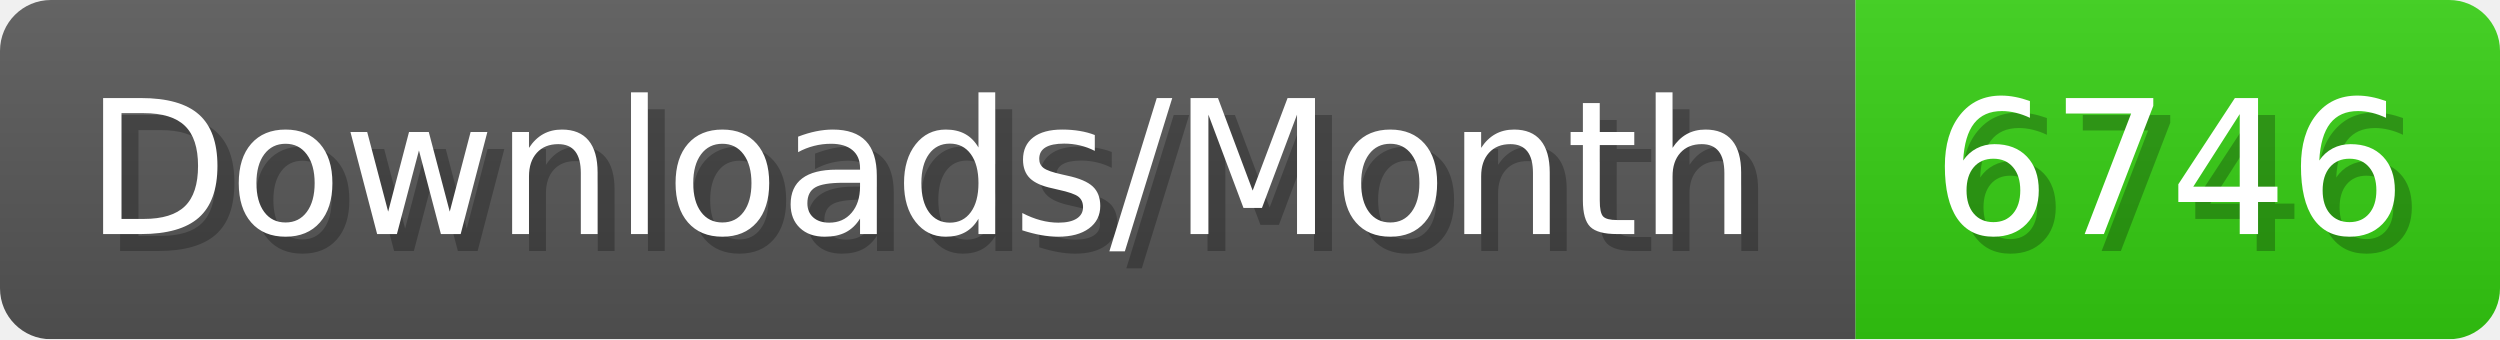
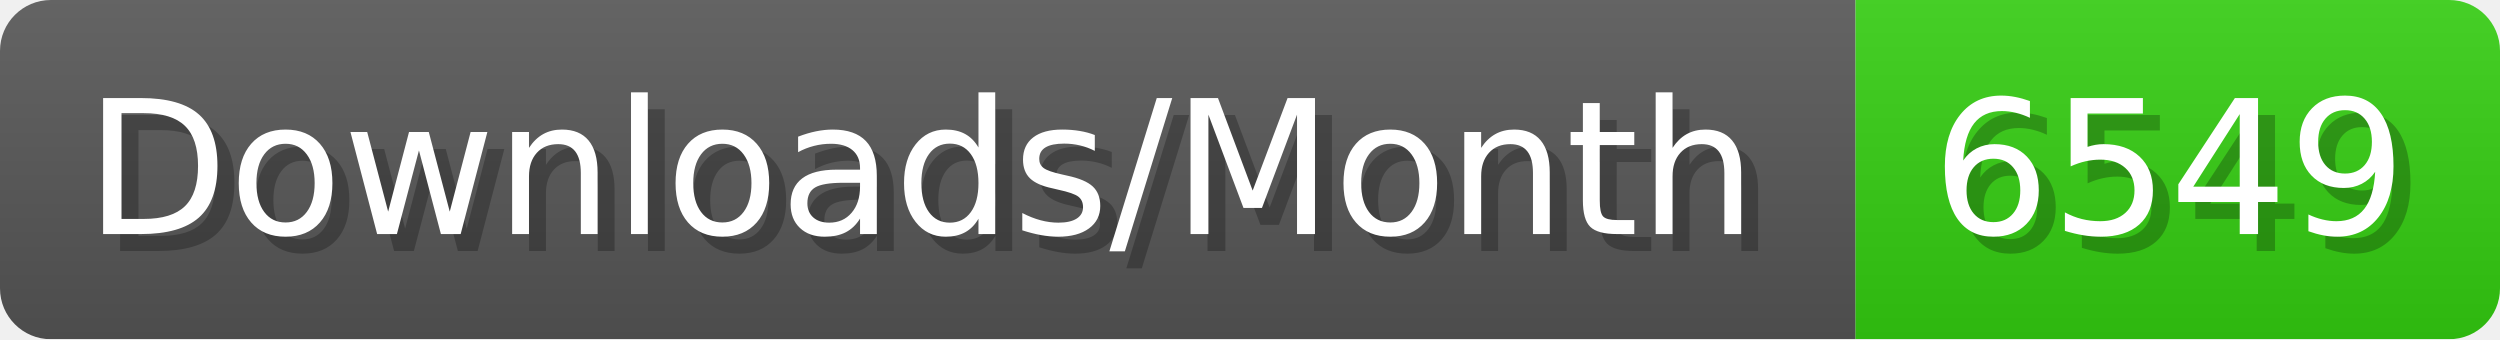
- <svg xmlns="http://www.w3.org/2000/svg" width="147.4" height="20" viewBox="0 0 1474 200" role="img" aria-label="Downloads/Month: 6746">
+ <svg xmlns="http://www.w3.org/2000/svg" width="147.4" height="20" viewBox="0 0 1474 200" role="img" aria-label="Downloads/Month: 6549">
  <linearGradient id="YlXUI" x2="0" y2="100%">
    <stop offset="0" stop-opacity=".1" stop-color="#EEE" />
    <stop offset="1" stop-opacity=".1" />
  </linearGradient>
  <mask id="JHhop">
    <rect width="1474" height="200" rx="30" fill="#FFF" />
  </mask>
  <g mask="url(#JHhop)">
    <rect width="1094" height="200" fill="#555" />
    <rect width="380" height="200" fill="#3C1" x="1094" />
    <rect width="1474" height="200" fill="url(#YlXUI)" />
  </g>
  <g aria-hidden="true" fill="#fff" text-anchor="start" font-family="Verdana,DejaVu Sans,sans-serif" font-size="110">
    <text x="60" y="148" textLength="994" fill="#000" opacity="0.25">Downloads/Month</text>
    <text x="50" y="138" textLength="994">Downloads/Month</text>
-     <text x="1149" y="148" textLength="280" fill="#000" opacity="0.25">6746</text>
-     <text x="1139" y="138" textLength="280">6746</text>
+     <text x="1149" y="148" textLength="280" fill="#000" opacity="0.25">6549</text>
+     <text x="1139" y="138" textLength="280">6549</text>
  </g>
</svg>
